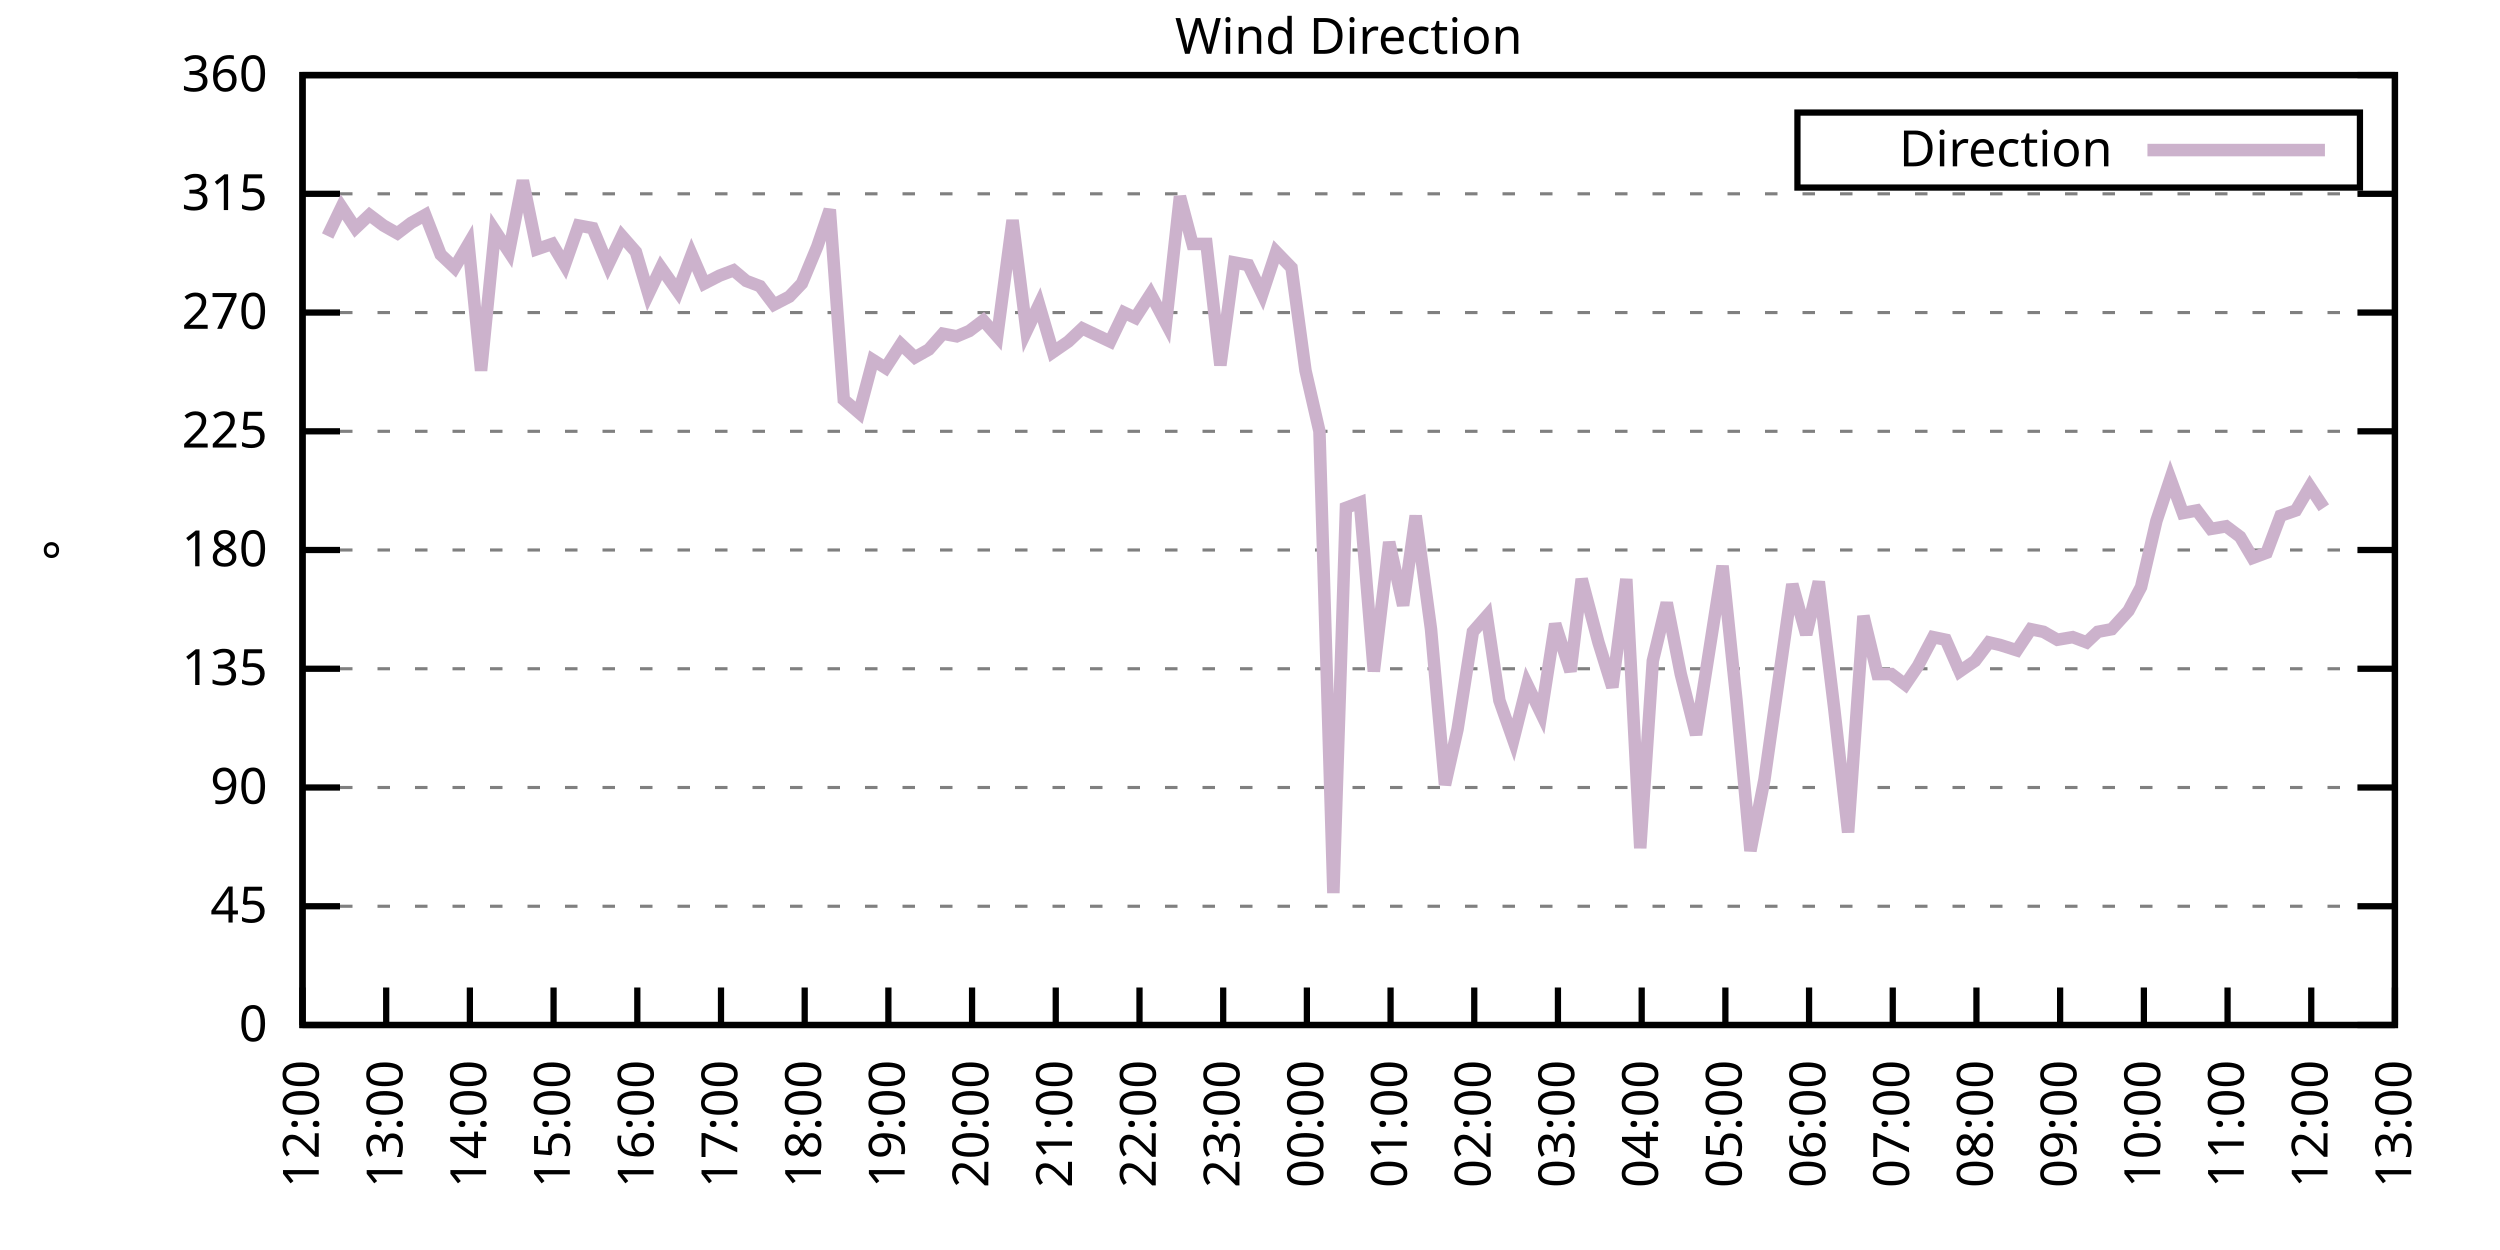
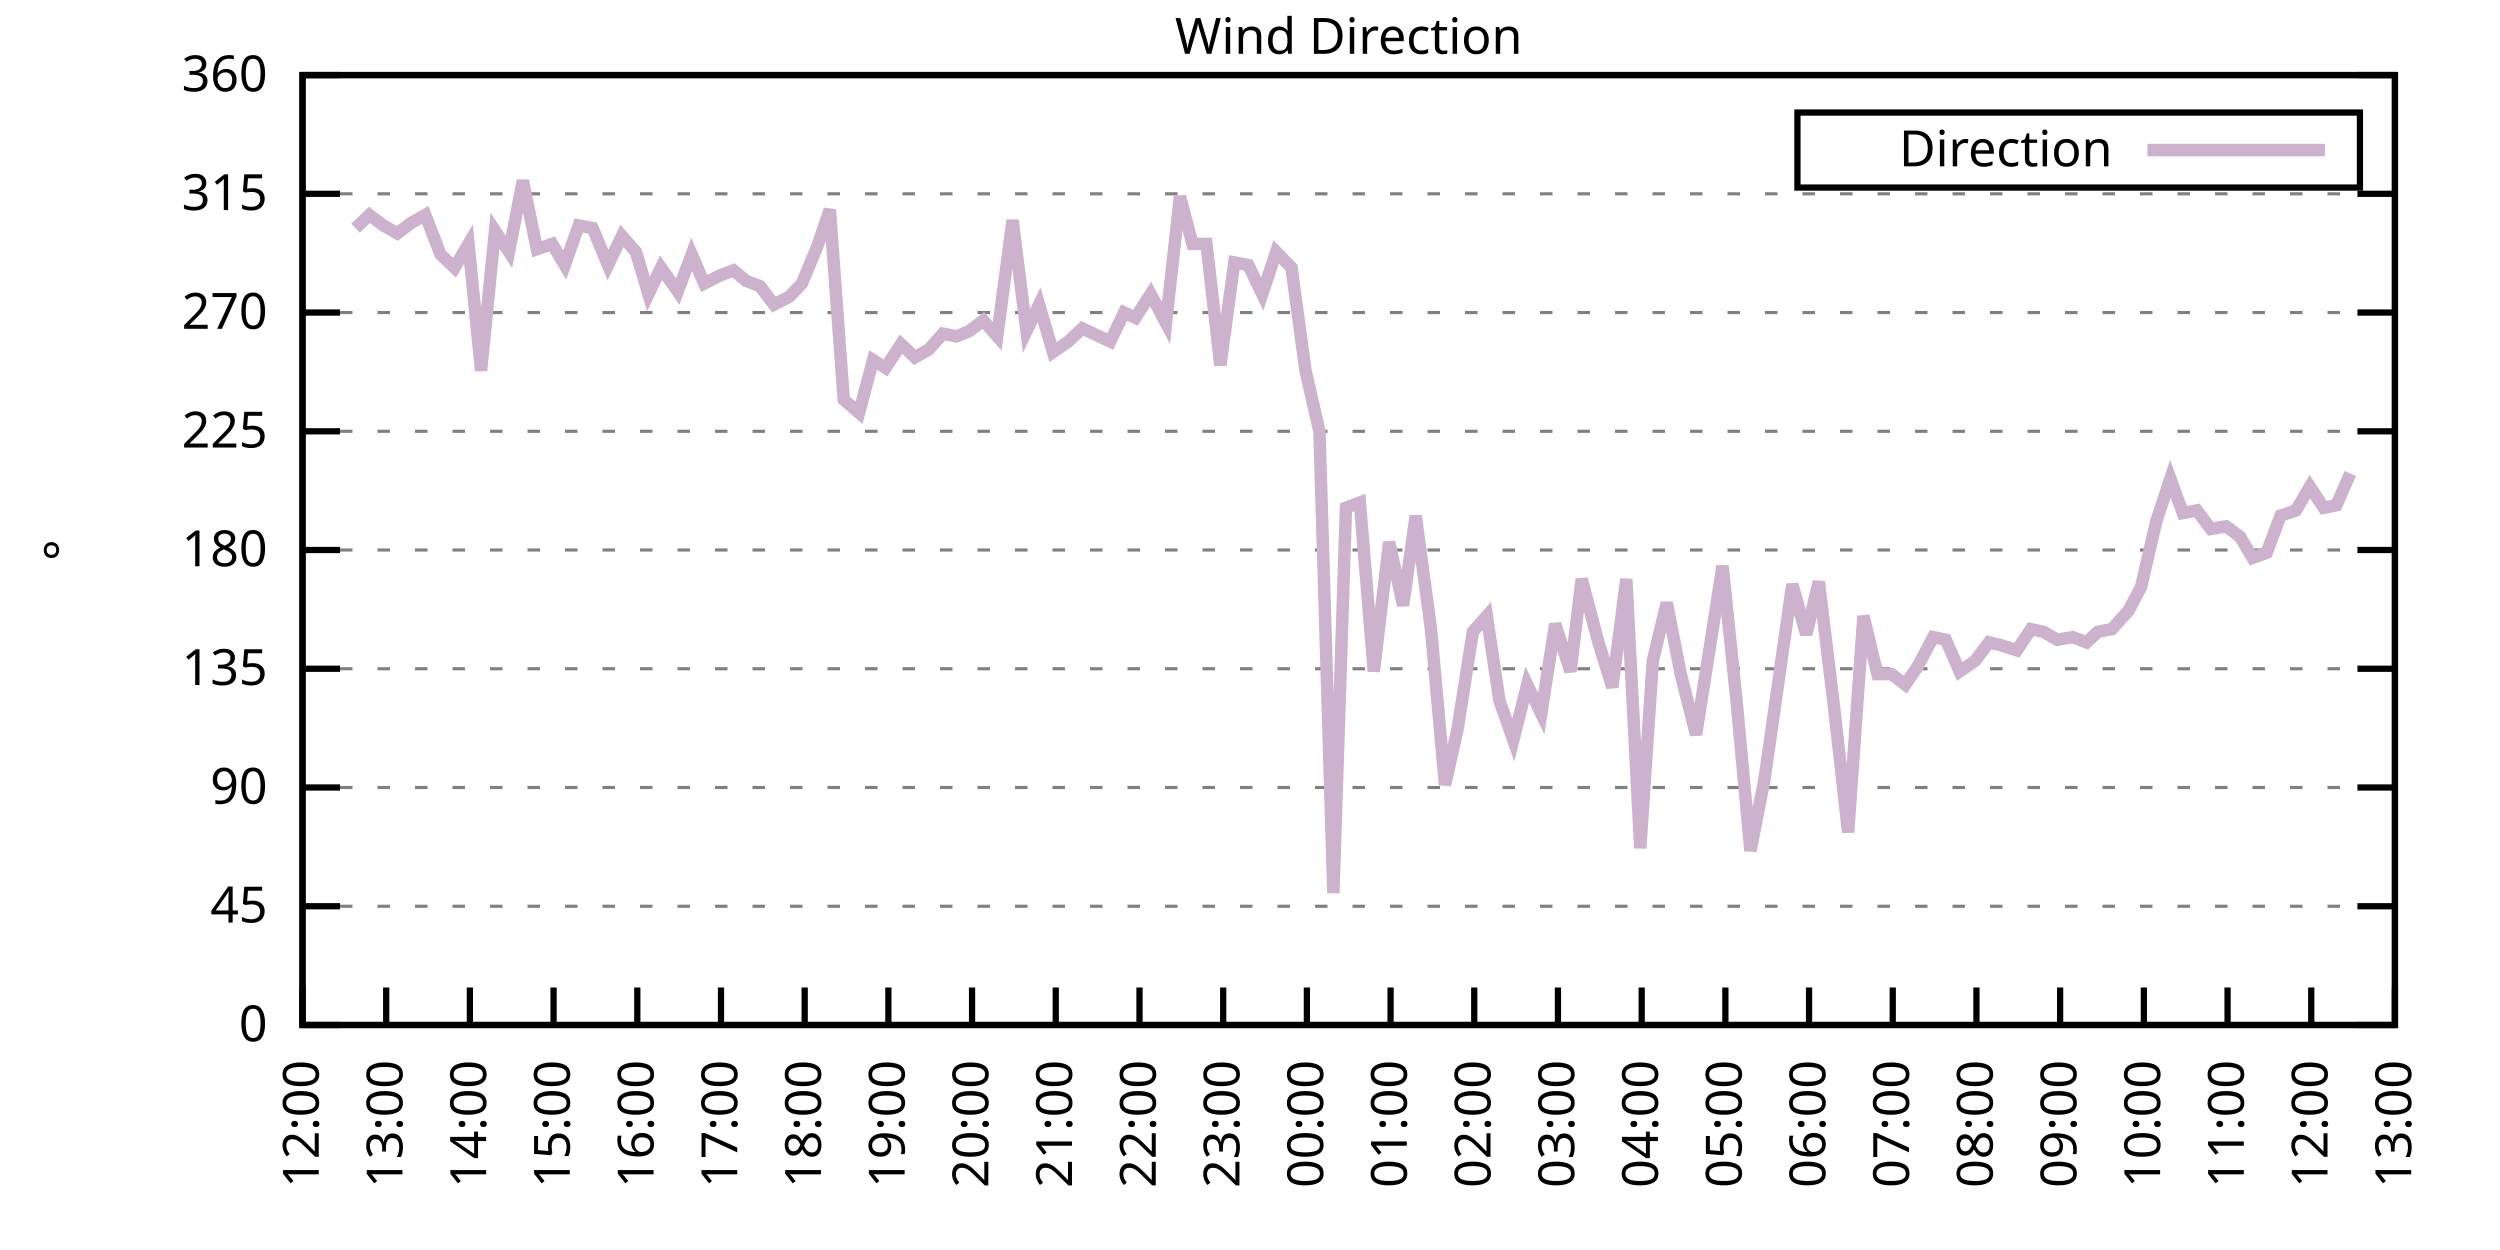
<svg xmlns="http://www.w3.org/2000/svg" xmlns:xlink="http://www.w3.org/1999/xlink" width="400" height="200" viewBox="0 0 400 200">
  <g id="gnuplot_canvas">
    <rect x="0" y="0" width="400" height="200" fill="none" />
    <defs>
      <circle id="gpDot" r="0.5" stroke-width="0.5" stroke="currentColor" />
      <path id="gpPt0" stroke-width="0.333" stroke="currentColor" d="M-1,0 h2 M0,-1 v2" />
      <path id="gpPt1" stroke-width="0.333" stroke="currentColor" d="M-1,-1 L1,1 M1,-1 L-1,1" />
      <path id="gpPt2" stroke-width="0.333" stroke="currentColor" d="M-1,0 L1,0 M0,-1 L0,1 M-1,-1 L1,1 M-1,1 L1,-1" />
      <rect id="gpPt3" stroke-width="0.333" stroke="currentColor" x="-1" y="-1" width="2" height="2" />
      <rect id="gpPt4" stroke-width="0.333" stroke="currentColor" fill="currentColor" x="-1" y="-1" width="2" height="2" />
      <circle id="gpPt5" stroke-width="0.333" stroke="currentColor" cx="0" cy="0" r="1" />
      <use xlink:href="#gpPt5" id="gpPt6" fill="currentColor" stroke="none" />
      <path id="gpPt7" stroke-width="0.333" stroke="currentColor" d="M0,-1.33 L-1.33,0.67 L1.33,0.67 z" />
      <use xlink:href="#gpPt7" id="gpPt8" fill="currentColor" stroke="none" />
      <use xlink:href="#gpPt7" id="gpPt9" stroke="currentColor" transform="rotate(180)" />
      <use xlink:href="#gpPt9" id="gpPt10" fill="currentColor" stroke="none" />
      <use xlink:href="#gpPt3" id="gpPt11" stroke="currentColor" transform="rotate(45)" />
      <use xlink:href="#gpPt11" id="gpPt12" fill="currentColor" stroke="none" />
      <path id="gpPt13" stroke-width="0.333" stroke="currentColor" d="M0,1.330 L1.265,0.411 L0.782,-1.067 L-0.782,-1.076 L-1.265,0.411 z" />
      <use xlink:href="#gpPt13" id="gpPt14" fill="currentColor" stroke="none" />
      <filter id="textbox" filterUnits="objectBoundingBox" x="0" y="0" height="1" width="1">
        <feFlood flood-color="white" flood-opacity="1" result="bgnd" />
        <feComposite in="SourceGraphic" in2="bgnd" operator="atop" />
      </filter>
      <filter id="greybox" filterUnits="objectBoundingBox" x="0" y="0" height="1" width="1">
        <feFlood flood-color="lightgrey" flood-opacity="1" result="grey" />
        <feComposite in="SourceGraphic" in2="grey" operator="atop" />
      </filter>
    </defs>
    <g fill="none" color="white" stroke="currentColor" stroke-width="1.00" stroke-linecap="butt" stroke-linejoin="miter">
</g>
    <g fill="none" color="black" stroke="currentColor" stroke-width="1.00" stroke-linecap="butt" stroke-linejoin="miter">
      <g stroke="none" shape-rendering="crispEdges">
        <polygon fill="rgb(255, 255, 255)" points="48.40,164.00 383.18,164.00 383.18,12.02 48.40,12.02 " />
      </g>
    </g>
    <g fill="none" color="black" stroke="currentColor" stroke-width="1.00" stroke-linecap="butt" stroke-linejoin="miter">
</g>
    <g fill="none" color="black" stroke="black" stroke-width="0.50" stroke-linecap="butt" stroke-linejoin="miter">
</g>
    <g fill="none" color="gray" stroke="currentColor" stroke-width="0.50" stroke-linecap="butt" stroke-linejoin="miter">
      <path stroke="gray" stroke-dasharray="2,4" class="gridline" d="M48.40,164.00 L383.19,164.00  " />
    </g>
    <g fill="none" color="gray" stroke="gray" stroke-width="1.00" stroke-linecap="butt" stroke-linejoin="miter">
</g>
    <g fill="none" color="black" stroke="currentColor" stroke-width="1.00" stroke-linecap="butt" stroke-linejoin="miter">
      <path stroke="black" d="M48.40,164.00 L54.40,164.00 M383.19,164.00 L377.19,164.00  " />
      <g transform="translate(42.80,166.60)" stroke="none" fill="black" font-family="Sans" font-size="8.00" text-anchor="end">
        <text>
          <tspan font-family="Sans"> 0</tspan>
        </text>
      </g>
    </g>
    <g fill="none" color="black" stroke="currentColor" stroke-width="1.00" stroke-linecap="butt" stroke-linejoin="miter">
</g>
    <g fill="none" color="black" stroke="black" stroke-width="0.50" stroke-linecap="butt" stroke-linejoin="miter">
</g>
    <g fill="none" color="gray" stroke="currentColor" stroke-width="0.50" stroke-linecap="butt" stroke-linejoin="miter">
      <path stroke="gray" stroke-dasharray="2,4" class="gridline" d="M48.40,145.00 L383.19,145.00  " />
    </g>
    <g fill="none" color="gray" stroke="gray" stroke-width="1.00" stroke-linecap="butt" stroke-linejoin="miter">
</g>
    <g fill="none" color="black" stroke="currentColor" stroke-width="1.00" stroke-linecap="butt" stroke-linejoin="miter">
      <path stroke="black" d="M48.40,145.00 L54.40,145.00 M383.19,145.00 L377.19,145.00  " />
      <g transform="translate(42.80,147.60)" stroke="none" fill="black" font-family="Sans" font-size="8.00" text-anchor="end">
        <text>
          <tspan font-family="Sans"> 45</tspan>
        </text>
      </g>
    </g>
    <g fill="none" color="black" stroke="currentColor" stroke-width="1.00" stroke-linecap="butt" stroke-linejoin="miter">
</g>
    <g fill="none" color="black" stroke="black" stroke-width="0.50" stroke-linecap="butt" stroke-linejoin="miter">
</g>
    <g fill="none" color="gray" stroke="currentColor" stroke-width="0.50" stroke-linecap="butt" stroke-linejoin="miter">
      <path stroke="gray" stroke-dasharray="2,4" class="gridline" d="M48.40,126.00 L383.19,126.00  " />
    </g>
    <g fill="none" color="gray" stroke="gray" stroke-width="1.00" stroke-linecap="butt" stroke-linejoin="miter">
</g>
    <g fill="none" color="black" stroke="currentColor" stroke-width="1.00" stroke-linecap="butt" stroke-linejoin="miter">
      <path stroke="black" d="M48.40,126.00 L54.40,126.00 M383.19,126.00 L377.19,126.00  " />
      <g transform="translate(42.80,128.60)" stroke="none" fill="black" font-family="Sans" font-size="8.00" text-anchor="end">
        <text>
          <tspan font-family="Sans"> 90</tspan>
        </text>
      </g>
    </g>
    <g fill="none" color="black" stroke="currentColor" stroke-width="1.00" stroke-linecap="butt" stroke-linejoin="miter">
</g>
    <g fill="none" color="black" stroke="black" stroke-width="0.50" stroke-linecap="butt" stroke-linejoin="miter">
</g>
    <g fill="none" color="gray" stroke="currentColor" stroke-width="0.50" stroke-linecap="butt" stroke-linejoin="miter">
      <path stroke="gray" stroke-dasharray="2,4" class="gridline" d="M48.40,107.00 L383.19,107.00  " />
    </g>
    <g fill="none" color="gray" stroke="gray" stroke-width="1.00" stroke-linecap="butt" stroke-linejoin="miter">
</g>
    <g fill="none" color="black" stroke="currentColor" stroke-width="1.00" stroke-linecap="butt" stroke-linejoin="miter">
      <path stroke="black" d="M48.40,107.00 L54.40,107.00 M383.19,107.00 L377.19,107.00  " />
      <g transform="translate(42.80,109.60)" stroke="none" fill="black" font-family="Sans" font-size="8.00" text-anchor="end">
        <text>
          <tspan font-family="Sans"> 135</tspan>
        </text>
      </g>
    </g>
    <g fill="none" color="black" stroke="currentColor" stroke-width="1.00" stroke-linecap="butt" stroke-linejoin="miter">
</g>
    <g fill="none" color="black" stroke="black" stroke-width="0.50" stroke-linecap="butt" stroke-linejoin="miter">
</g>
    <g fill="none" color="gray" stroke="currentColor" stroke-width="0.50" stroke-linecap="butt" stroke-linejoin="miter">
      <path stroke="gray" stroke-dasharray="2,4" class="gridline" d="M48.40,88.00 L383.19,88.00  " />
    </g>
    <g fill="none" color="gray" stroke="gray" stroke-width="1.00" stroke-linecap="butt" stroke-linejoin="miter">
</g>
    <g fill="none" color="black" stroke="currentColor" stroke-width="1.00" stroke-linecap="butt" stroke-linejoin="miter">
      <path stroke="black" d="M48.40,88.00 L54.40,88.00 M383.19,88.00 L377.19,88.00  " />
      <g transform="translate(42.80,90.60)" stroke="none" fill="black" font-family="Sans" font-size="8.00" text-anchor="end">
        <text>
          <tspan font-family="Sans"> 180</tspan>
        </text>
      </g>
    </g>
    <g fill="none" color="black" stroke="currentColor" stroke-width="1.00" stroke-linecap="butt" stroke-linejoin="miter">
</g>
    <g fill="none" color="black" stroke="black" stroke-width="0.50" stroke-linecap="butt" stroke-linejoin="miter">
</g>
    <g fill="none" color="gray" stroke="currentColor" stroke-width="0.50" stroke-linecap="butt" stroke-linejoin="miter">
      <path stroke="gray" stroke-dasharray="2,4" class="gridline" d="M48.40,69.01 L383.19,69.01  " />
    </g>
    <g fill="none" color="gray" stroke="gray" stroke-width="1.00" stroke-linecap="butt" stroke-linejoin="miter">
</g>
    <g fill="none" color="black" stroke="currentColor" stroke-width="1.00" stroke-linecap="butt" stroke-linejoin="miter">
      <path stroke="black" d="M48.40,69.01 L54.40,69.01 M383.19,69.01 L377.19,69.01  " />
      <g transform="translate(42.80,71.61)" stroke="none" fill="black" font-family="Sans" font-size="8.00" text-anchor="end">
        <text>
          <tspan font-family="Sans"> 225</tspan>
        </text>
      </g>
    </g>
    <g fill="none" color="black" stroke="currentColor" stroke-width="1.00" stroke-linecap="butt" stroke-linejoin="miter">
</g>
    <g fill="none" color="black" stroke="black" stroke-width="0.50" stroke-linecap="butt" stroke-linejoin="miter">
</g>
    <g fill="none" color="gray" stroke="currentColor" stroke-width="0.50" stroke-linecap="butt" stroke-linejoin="miter">
      <path stroke="gray" stroke-dasharray="2,4" class="gridline" d="M48.40,50.01 L383.19,50.01  " />
    </g>
    <g fill="none" color="gray" stroke="gray" stroke-width="1.00" stroke-linecap="butt" stroke-linejoin="miter">
</g>
    <g fill="none" color="black" stroke="currentColor" stroke-width="1.00" stroke-linecap="butt" stroke-linejoin="miter">
      <path stroke="black" d="M48.40,50.01 L54.40,50.01 M383.19,50.01 L377.19,50.01  " />
      <g transform="translate(42.80,52.61)" stroke="none" fill="black" font-family="Sans" font-size="8.00" text-anchor="end">
        <text>
          <tspan font-family="Sans"> 270</tspan>
        </text>
      </g>
    </g>
    <g fill="none" color="black" stroke="currentColor" stroke-width="1.00" stroke-linecap="butt" stroke-linejoin="miter">
</g>
    <g fill="none" color="black" stroke="black" stroke-width="0.50" stroke-linecap="butt" stroke-linejoin="miter">
</g>
    <g fill="none" color="gray" stroke="currentColor" stroke-width="0.50" stroke-linecap="butt" stroke-linejoin="miter">
      <path stroke="gray" stroke-dasharray="2,4" class="gridline" d="M48.40,31.01 L383.19,31.01  " />
    </g>
    <g fill="none" color="gray" stroke="gray" stroke-width="1.00" stroke-linecap="butt" stroke-linejoin="miter">
</g>
    <g fill="none" color="black" stroke="currentColor" stroke-width="1.00" stroke-linecap="butt" stroke-linejoin="miter">
      <path stroke="black" d="M48.40,31.01 L54.40,31.01 M383.19,31.01 L377.19,31.01  " />
      <g transform="translate(42.80,33.61)" stroke="none" fill="black" font-family="Sans" font-size="8.00" text-anchor="end">
        <text>
          <tspan font-family="Sans"> 315</tspan>
        </text>
      </g>
    </g>
    <g fill="none" color="black" stroke="currentColor" stroke-width="1.00" stroke-linecap="butt" stroke-linejoin="miter">
</g>
    <g fill="none" color="black" stroke="black" stroke-width="0.50" stroke-linecap="butt" stroke-linejoin="miter">
</g>
    <g fill="none" color="gray" stroke="currentColor" stroke-width="0.50" stroke-linecap="butt" stroke-linejoin="miter">
      <path stroke="gray" stroke-dasharray="2,4" class="gridline" d="M48.40,12.01 L383.19,12.01  " />
    </g>
    <g fill="none" color="gray" stroke="gray" stroke-width="1.00" stroke-linecap="butt" stroke-linejoin="miter">
</g>
    <g fill="none" color="black" stroke="currentColor" stroke-width="1.00" stroke-linecap="butt" stroke-linejoin="miter">
      <path stroke="black" d="M48.40,12.01 L54.40,12.01 M383.19,12.01 L377.19,12.01  " />
      <g transform="translate(42.80,14.61)" stroke="none" fill="black" font-family="Sans" font-size="8.00" text-anchor="end">
        <text>
          <tspan font-family="Sans"> 360</tspan>
        </text>
      </g>
    </g>
    <g fill="none" color="black" stroke="currentColor" stroke-width="1.00" stroke-linecap="butt" stroke-linejoin="miter">
      <path stroke="black" d="M48.40,164.00 L48.40,158.00  " />
      <g transform="translate(51.00,169.60) rotate(270.00)" stroke="none" fill="black" font-family="Sans" font-size="8.00" text-anchor="end">
        <text>
          <tspan font-family="Sans">12:00</tspan>
        </text>
      </g>
    </g>
    <g fill="none" color="black" stroke="currentColor" stroke-width="1.00" stroke-linecap="butt" stroke-linejoin="miter">
      <path stroke="black" d="M61.79,164.00 L61.79,158.00  " />
      <g transform="translate(64.39,169.60) rotate(270.00)" stroke="none" fill="black" font-family="Sans" font-size="8.00" text-anchor="end">
        <text>
          <tspan font-family="Sans">13:00</tspan>
        </text>
      </g>
    </g>
    <g fill="none" color="black" stroke="currentColor" stroke-width="1.00" stroke-linecap="butt" stroke-linejoin="miter">
      <path stroke="black" d="M75.18,164.00 L75.18,158.00  " />
      <g transform="translate(77.78,169.60) rotate(270.00)" stroke="none" fill="black" font-family="Sans" font-size="8.00" text-anchor="end">
        <text>
          <tspan font-family="Sans">14:00</tspan>
        </text>
      </g>
    </g>
    <g fill="none" color="black" stroke="currentColor" stroke-width="1.00" stroke-linecap="butt" stroke-linejoin="miter">
      <path stroke="black" d="M88.57,164.00 L88.57,158.00  " />
      <g transform="translate(91.17,169.60) rotate(270.00)" stroke="none" fill="black" font-family="Sans" font-size="8.00" text-anchor="end">
        <text>
          <tspan font-family="Sans">15:00</tspan>
        </text>
      </g>
    </g>
    <g fill="none" color="black" stroke="currentColor" stroke-width="1.00" stroke-linecap="butt" stroke-linejoin="miter">
      <path stroke="black" d="M101.97,164.00 L101.97,158.00  " />
      <g transform="translate(104.57,169.60) rotate(270.00)" stroke="none" fill="black" font-family="Sans" font-size="8.00" text-anchor="end">
        <text>
          <tspan font-family="Sans">16:00</tspan>
        </text>
      </g>
    </g>
    <g fill="none" color="black" stroke="currentColor" stroke-width="1.00" stroke-linecap="butt" stroke-linejoin="miter">
      <path stroke="black" d="M115.36,164.00 L115.36,158.00  " />
      <g transform="translate(117.96,169.60) rotate(270.00)" stroke="none" fill="black" font-family="Sans" font-size="8.00" text-anchor="end">
        <text>
          <tspan font-family="Sans">17:00</tspan>
        </text>
      </g>
    </g>
    <g fill="none" color="black" stroke="currentColor" stroke-width="1.00" stroke-linecap="butt" stroke-linejoin="miter">
      <path stroke="black" d="M128.75,164.00 L128.75,158.00  " />
      <g transform="translate(131.35,169.60) rotate(270.00)" stroke="none" fill="black" font-family="Sans" font-size="8.00" text-anchor="end">
        <text>
          <tspan font-family="Sans">18:00</tspan>
        </text>
      </g>
    </g>
    <g fill="none" color="black" stroke="currentColor" stroke-width="1.00" stroke-linecap="butt" stroke-linejoin="miter">
      <path stroke="black" d="M142.14,164.00 L142.14,158.00  " />
      <g transform="translate(144.74,169.60) rotate(270.00)" stroke="none" fill="black" font-family="Sans" font-size="8.00" text-anchor="end">
        <text>
          <tspan font-family="Sans">19:00</tspan>
        </text>
      </g>
    </g>
    <g fill="none" color="black" stroke="currentColor" stroke-width="1.00" stroke-linecap="butt" stroke-linejoin="miter">
      <path stroke="black" d="M155.53,164.00 L155.53,158.00  " />
      <g transform="translate(158.13,169.60) rotate(270.00)" stroke="none" fill="black" font-family="Sans" font-size="8.00" text-anchor="end">
        <text>
          <tspan font-family="Sans">20:00</tspan>
        </text>
      </g>
    </g>
    <g fill="none" color="black" stroke="currentColor" stroke-width="1.00" stroke-linecap="butt" stroke-linejoin="miter">
      <path stroke="black" d="M168.92,164.00 L168.92,158.00  " />
      <g transform="translate(171.52,169.60) rotate(270.00)" stroke="none" fill="black" font-family="Sans" font-size="8.00" text-anchor="end">
        <text>
          <tspan font-family="Sans">21:00</tspan>
        </text>
      </g>
    </g>
    <g fill="none" color="black" stroke="currentColor" stroke-width="1.00" stroke-linecap="butt" stroke-linejoin="miter">
      <path stroke="black" d="M182.32,164.00 L182.32,158.00  " />
      <g transform="translate(184.92,169.60) rotate(270.00)" stroke="none" fill="black" font-family="Sans" font-size="8.00" text-anchor="end">
        <text>
          <tspan font-family="Sans">22:00</tspan>
        </text>
      </g>
    </g>
    <g fill="none" color="black" stroke="currentColor" stroke-width="1.00" stroke-linecap="butt" stroke-linejoin="miter">
      <path stroke="black" d="M195.71,164.00 L195.71,158.00  " />
      <g transform="translate(198.31,169.60) rotate(270.00)" stroke="none" fill="black" font-family="Sans" font-size="8.00" text-anchor="end">
        <text>
          <tspan font-family="Sans">23:00</tspan>
        </text>
      </g>
    </g>
    <g fill="none" color="black" stroke="currentColor" stroke-width="1.00" stroke-linecap="butt" stroke-linejoin="miter">
      <path stroke="black" d="M209.10,164.00 L209.10,158.00  " />
      <g transform="translate(211.70,169.60) rotate(270.00)" stroke="none" fill="black" font-family="Sans" font-size="8.00" text-anchor="end">
        <text>
          <tspan font-family="Sans">00:00</tspan>
        </text>
      </g>
    </g>
    <g fill="none" color="black" stroke="currentColor" stroke-width="1.00" stroke-linecap="butt" stroke-linejoin="miter">
      <path stroke="black" d="M222.49,164.00 L222.49,158.00  " />
      <g transform="translate(225.09,169.60) rotate(270.00)" stroke="none" fill="black" font-family="Sans" font-size="8.00" text-anchor="end">
        <text>
          <tspan font-family="Sans">01:00</tspan>
        </text>
      </g>
    </g>
    <g fill="none" color="black" stroke="currentColor" stroke-width="1.00" stroke-linecap="butt" stroke-linejoin="miter">
      <path stroke="black" d="M235.88,164.00 L235.88,158.00  " />
      <g transform="translate(238.48,169.60) rotate(270.00)" stroke="none" fill="black" font-family="Sans" font-size="8.00" text-anchor="end">
        <text>
          <tspan font-family="Sans">02:00</tspan>
        </text>
      </g>
    </g>
    <g fill="none" color="black" stroke="currentColor" stroke-width="1.00" stroke-linecap="butt" stroke-linejoin="miter">
      <path stroke="black" d="M249.27,164.00 L249.27,158.00  " />
      <g transform="translate(251.87,169.60) rotate(270.00)" stroke="none" fill="black" font-family="Sans" font-size="8.00" text-anchor="end">
        <text>
          <tspan font-family="Sans">03:00</tspan>
        </text>
      </g>
    </g>
    <g fill="none" color="black" stroke="currentColor" stroke-width="1.00" stroke-linecap="butt" stroke-linejoin="miter">
      <path stroke="black" d="M262.67,164.00 L262.67,158.00  " />
      <g transform="translate(265.27,169.60) rotate(270.00)" stroke="none" fill="black" font-family="Sans" font-size="8.00" text-anchor="end">
        <text>
          <tspan font-family="Sans">04:00</tspan>
        </text>
      </g>
    </g>
    <g fill="none" color="black" stroke="currentColor" stroke-width="1.00" stroke-linecap="butt" stroke-linejoin="miter">
      <path stroke="black" d="M276.06,164.00 L276.06,158.00  " />
      <g transform="translate(278.66,169.60) rotate(270.00)" stroke="none" fill="black" font-family="Sans" font-size="8.00" text-anchor="end">
        <text>
          <tspan font-family="Sans">05:00</tspan>
        </text>
      </g>
    </g>
    <g fill="none" color="black" stroke="currentColor" stroke-width="1.00" stroke-linecap="butt" stroke-linejoin="miter">
      <path stroke="black" d="M289.45,164.00 L289.45,158.00  " />
      <g transform="translate(292.05,169.60) rotate(270.00)" stroke="none" fill="black" font-family="Sans" font-size="8.00" text-anchor="end">
        <text>
          <tspan font-family="Sans">06:00</tspan>
        </text>
      </g>
    </g>
    <g fill="none" color="black" stroke="currentColor" stroke-width="1.00" stroke-linecap="butt" stroke-linejoin="miter">
      <path stroke="black" d="M302.84,164.00 L302.84,158.00  " />
      <g transform="translate(305.44,169.60) rotate(270.00)" stroke="none" fill="black" font-family="Sans" font-size="8.00" text-anchor="end">
        <text>
          <tspan font-family="Sans">07:00</tspan>
        </text>
      </g>
    </g>
    <g fill="none" color="black" stroke="currentColor" stroke-width="1.00" stroke-linecap="butt" stroke-linejoin="miter">
      <path stroke="black" d="M316.23,164.00 L316.23,158.00  " />
      <g transform="translate(318.83,169.60) rotate(270.00)" stroke="none" fill="black" font-family="Sans" font-size="8.00" text-anchor="end">
        <text>
          <tspan font-family="Sans">08:00</tspan>
        </text>
      </g>
    </g>
    <g fill="none" color="black" stroke="currentColor" stroke-width="1.00" stroke-linecap="butt" stroke-linejoin="miter">
      <path stroke="black" d="M329.62,164.00 L329.62,158.00  " />
      <g transform="translate(332.22,169.60) rotate(270.00)" stroke="none" fill="black" font-family="Sans" font-size="8.00" text-anchor="end">
        <text>
          <tspan font-family="Sans">09:00</tspan>
        </text>
      </g>
    </g>
    <g fill="none" color="black" stroke="currentColor" stroke-width="1.00" stroke-linecap="butt" stroke-linejoin="miter">
      <path stroke="black" d="M343.02,164.00 L343.02,158.00  " />
      <g transform="translate(345.62,169.60) rotate(270.00)" stroke="none" fill="black" font-family="Sans" font-size="8.00" text-anchor="end">
        <text>
          <tspan font-family="Sans">10:00</tspan>
        </text>
      </g>
    </g>
    <g fill="none" color="black" stroke="currentColor" stroke-width="1.00" stroke-linecap="butt" stroke-linejoin="miter">
      <path stroke="black" d="M356.41,164.00 L356.41,158.00  " />
      <g transform="translate(359.01,169.60) rotate(270.00)" stroke="none" fill="black" font-family="Sans" font-size="8.00" text-anchor="end">
        <text>
          <tspan font-family="Sans">11:00</tspan>
        </text>
      </g>
    </g>
    <g fill="none" color="black" stroke="currentColor" stroke-width="1.00" stroke-linecap="butt" stroke-linejoin="miter">
      <path stroke="black" d="M369.80,164.00 L369.80,158.00  " />
      <g transform="translate(372.40,169.60) rotate(270.00)" stroke="none" fill="black" font-family="Sans" font-size="8.00" text-anchor="end">
        <text>
          <tspan font-family="Sans">12:00</tspan>
        </text>
      </g>
    </g>
    <g fill="none" color="black" stroke="currentColor" stroke-width="1.00" stroke-linecap="butt" stroke-linejoin="miter">
      <path stroke="black" d="M383.19,164.00 L383.19,158.00  " />
      <g transform="translate(385.79,169.60) rotate(270.00)" stroke="none" fill="black" font-family="Sans" font-size="8.00" text-anchor="end">
        <text>
          <tspan font-family="Sans">13:00</tspan>
        </text>
      </g>
    </g>
    <g fill="none" color="black" stroke="currentColor" stroke-width="1.00" stroke-linecap="butt" stroke-linejoin="miter">
</g>
    <g fill="none" color="black" stroke="currentColor" stroke-width="1.00" stroke-linecap="butt" stroke-linejoin="miter">
      <path stroke="black" d="M48.40,12.01 L48.40,164.00 L383.19,164.00 L383.19,12.01 L48.40,12.01 Z  " />
    </g>
    <g fill="none" color="black" stroke="currentColor" stroke-width="1.00" stroke-linecap="butt" stroke-linejoin="miter">
</g>
    <g fill="none" color="black" stroke="currentColor" stroke-width="1.00" stroke-linecap="butt" stroke-linejoin="miter">
      <path stroke="black" d="M287.59,30.01 L287.59,18.01 L377.59,18.01 L377.59,30.01 L287.59,30.01 Z  " />
    </g>
    <g id="Wind_direction_plot_1">
      <g fill="none" color="white" stroke="black" stroke-width="2.00" stroke-linecap="butt" stroke-linejoin="miter">
</g>
      <g fill="none" color="black" stroke="currentColor" stroke-width="2.00" stroke-linecap="butt" stroke-linejoin="miter">
        <g transform="translate(337.99,26.61)" stroke="none" fill="black" font-family="Sans" font-size="8.00" text-anchor="end">
          <text>
            <tspan font-family="Sans">Direction</tspan>
          </text>
        </g>
      </g>
      <g fill="none" color="black" stroke="currentColor" stroke-width="2.00" stroke-linecap="butt" stroke-linejoin="miter">
-         <path stroke="rgb(204, 178, 204)" d="M343.59,24.01 L371.99,24.01 M52.42,37.76 L54.65,33.12 L56.88,36.50 L59.11,34.39 L61.35,36.08 L63.58,37.34   L65.81,35.65 L68.04,34.39 L70.50,40.72 L72.73,42.83 L74.96,39.03 L76.97,59.30 L79.20,36.92 L81.43,40.30   L83.66,28.90 L85.90,39.87 L88.35,39.03 L90.36,42.41 L92.59,36.08 L94.82,36.50 L97.28,42.41 L99.51,37.76   L101.74,40.30 L103.75,47.05 L105.76,42.83 L108.44,46.63 L110.67,40.72 L112.68,45.36 L115.13,44.10 L117.37,43.25   L119.38,44.94 L121.61,45.79 L123.84,48.74 L126.29,47.47 L128.30,45.36 L130.76,39.45 L132.77,33.54 L135.00,63.94   L137.45,66.05 L139.69,57.61 L141.69,58.87 L144.15,55.07 L146.38,57.18 L148.61,55.92 L150.85,53.39 L153.08,53.81   L155.09,52.96 L157.32,51.27 L159.55,53.81 L162.01,35.23 L164.24,52.96 L166.25,48.74 L168.48,56.34 L170.93,54.65   L173.17,52.54 L177.63,54.65 L179.86,50.01 L181.65,50.85 L184.10,47.05 L186.56,51.70 L188.79,31.43 L190.80,39.03   L193.03,39.03 L195.26,58.45 L197.49,41.99 L199.73,42.41 L201.96,47.05 L204.19,40.30 L206.64,42.83 L208.88,59.30   L211.11,69.01 L213.34,142.89 L215.35,81.25 L217.58,80.41 L219.81,107.43 L222.27,86.74 L224.50,96.87 L226.51,82.52   L228.96,100.67 L231.20,125.58 L233.20,116.71 L235.66,101.09 L237.89,98.56 L239.90,112.07 L242.13,118.40 L244.36,109.54   L246.60,114.18 L248.83,99.83 L251.28,107.43 L253.07,92.65 L255.75,102.78 L257.98,109.96 L260.21,92.65 L262.44,135.71   L264.45,105.74 L266.68,96.45 L268.92,107.85 L271.37,117.56 L275.61,90.54 L277.84,112.07 L280.07,136.14 L282.31,124.74   L284.54,109.11 L286.77,93.49 L289.00,101.52 L291.01,93.07 L293.47,113.34 L295.70,133.18 L298.15,98.56 L300.39,107.85   L302.62,107.85 L304.85,109.54 L306.86,106.58 L309.31,101.94 L311.32,102.36 L313.55,107.43 L316.01,105.74 L318.24,102.78   L320.03,103.20 L322.70,104.05 L324.94,100.67 L326.95,101.09 L329.18,102.36 L331.63,101.94 L333.86,102.78 L335.65,101.09   L337.88,100.67 L340.56,97.72 L342.57,93.92 L345.02,83.36 L347.26,76.61 L349.26,82.09 L351.50,81.67 L353.73,84.63   L356.18,84.21 L358.42,85.89 L360.42,89.27 L362.66,88.43 L364.89,82.52 L367.34,81.67 L369.58,77.87 L371.81,81.25    " />
+         <path stroke="rgb(204, 178, 204)" d="M343.59,24.01 L371.99,24.01 M56.88,36.50 L59.11,34.39 L61.35,36.08 L63.58,37.34 L65.81,35.65 L68.04,34.39   L70.50,40.72 L72.73,42.83 L74.96,39.03 L76.97,59.30 L79.20,36.92 L81.43,40.30 L83.66,28.90 L85.90,39.87   L88.35,39.03 L90.36,42.41 L92.59,36.08 L94.82,36.50 L97.28,42.41 L99.51,37.76 L101.74,40.30 L103.75,47.05   L105.76,42.83 L108.44,46.63 L110.67,40.72 L112.68,45.36 L115.13,44.10 L117.37,43.25 L119.38,44.94 L121.61,45.79   L123.84,48.74 L126.29,47.47 L128.30,45.36 L130.76,39.45 L132.77,33.54 L135.00,63.94 L137.45,66.05 L139.69,57.61   L141.69,58.87 L144.15,55.07 L146.38,57.18 L148.61,55.92 L150.85,53.39 L153.08,53.81 L155.09,52.96 L157.32,51.27   L159.55,53.81 L162.01,35.23 L164.24,52.96 L166.25,48.74 L168.48,56.34 L170.93,54.65 L173.17,52.54 L177.63,54.65   L179.86,50.01 L181.65,50.85 L184.10,47.05 L186.56,51.70 L188.79,31.43 L190.80,39.03 L193.03,39.03 L195.26,58.45   L197.49,41.99 L199.73,42.41 L201.96,47.05 L204.19,40.30 L206.64,42.83 L208.88,59.30 L211.11,69.01 L213.34,142.89   L215.35,81.25 L217.58,80.41 L219.81,107.43 L222.27,86.74 L224.50,96.87 L226.51,82.52 L228.96,100.67 L231.20,125.58   L233.20,116.71 L235.66,101.09 L237.89,98.56 L239.90,112.07 L242.13,118.40 L244.36,109.54 L246.60,114.18 L248.83,99.83   L251.28,107.43 L253.07,92.65 L255.75,102.78 L257.98,109.96 L260.21,92.65 L262.44,135.71 L264.45,105.74 L266.68,96.45   L268.92,107.85 L271.37,117.56 L275.61,90.54 L277.84,112.07 L280.07,136.14 L282.31,124.74 L284.54,109.11 L286.77,93.49   L289.00,101.52 L291.01,93.07 L293.47,113.34 L295.70,133.18 L298.15,98.56 L300.39,107.85 L302.62,107.85 L304.85,109.54   L306.86,106.58 L309.31,101.94 L311.32,102.36 L313.55,107.43 L316.01,105.74 L318.24,102.78 L320.03,103.20 L322.70,104.05   L324.94,100.67 L326.95,101.09 L329.18,102.36 L331.63,101.94 L333.86,102.78 L335.65,101.09 L337.88,100.67 L340.56,97.72   L342.57,93.92 L345.02,83.36 L347.26,76.61 L349.26,82.09 L351.50,81.67 L353.73,84.63 L356.18,84.21 L358.42,85.89   L360.42,89.27 L362.66,88.43 L364.89,82.52 L367.34,81.67 L369.58,77.87 L371.81,81.25 L373.82,80.83 L376.05,75.76    " />
      </g>
    </g>
    <g fill="none" color="black" stroke="currentColor" stroke-width="2.00" stroke-linecap="butt" stroke-linejoin="miter">
</g>
    <g fill="none" color="black" stroke="black" stroke-width="1.00" stroke-linecap="butt" stroke-linejoin="miter">
</g>
    <g fill="none" color="black" stroke="currentColor" stroke-width="1.00" stroke-linecap="butt" stroke-linejoin="miter">
      <path stroke="black" d="M48.40,12.01 L48.40,164.00 L383.19,164.00 L383.19,12.01 L48.40,12.01 Z  " />
      <g transform="translate(12.80,88.01) rotate(270.00)" stroke="none" fill="black" font-family="Sans" font-size="8.00" text-anchor="middle">
        <text>
          <tspan font-family="Sans">°</tspan>
        </text>
      </g>
    </g>
    <g fill="none" color="black" stroke="currentColor" stroke-width="1.00" stroke-linecap="butt" stroke-linejoin="miter">
</g>
    <g fill="none" color="black" stroke="currentColor" stroke-width="1.00" stroke-linecap="butt" stroke-linejoin="miter">
      <g transform="translate(215.79,8.61)" stroke="none" fill="black" font-family="Sans" font-size="8.00" text-anchor="middle">
        <text>
          <tspan font-family="Sans">Wind Direction</tspan>
        </text>
      </g>
    </g>
    <g fill="none" color="black" stroke="currentColor" stroke-width="1.00" stroke-linecap="butt" stroke-linejoin="miter">
</g>
  </g>
</svg>
